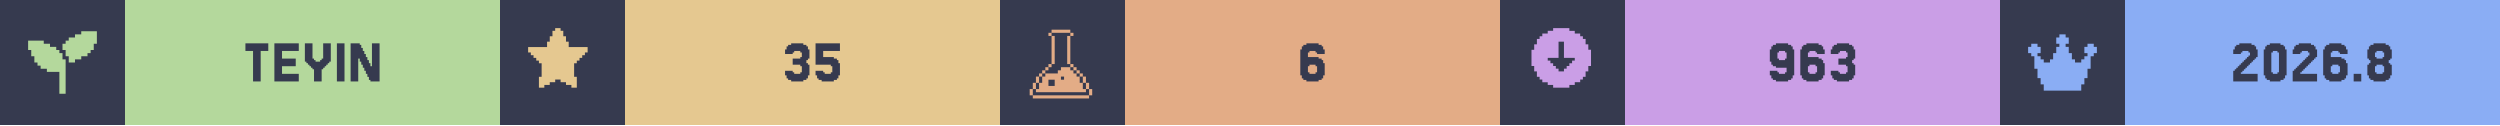
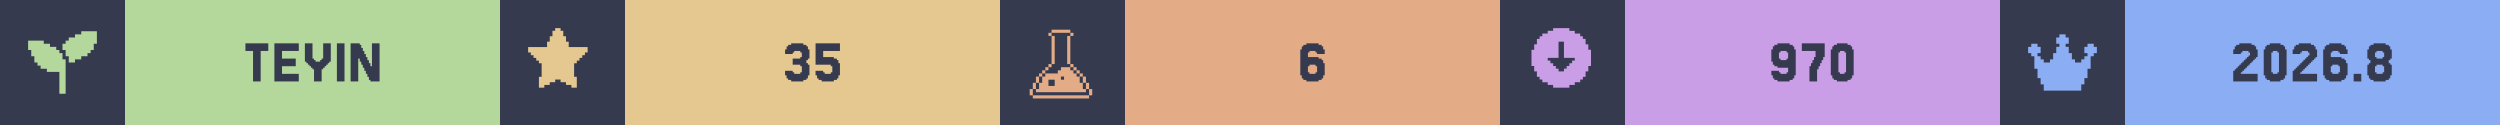
<svg xmlns="http://www.w3.org/2000/svg" width="1200" viewBox="0 0 200 10">
  <g>
    <rect width="200" height="10" fill="#363a4f" />
    <g class="badge" transform="translate(0 0)">
      <path transform="translate(2 2) scale(0.25)" fill="#b4d89c" d="M 18 2 L 18 3 L 16 3 L 16 4 L 14 4 L 14 5 L 13 5 L 13 6 L 12 6 L 12 8 L 13 8 L 13 10 L 14 10 L 14 12 L 16 12 L 16 11 L 18 11 L 18 10 L 20 10 L 20 9 L 21 9 L 21 8 L 22 8 L 22 6 L 23 6 L 23 2 L 18 2 z M 1 5 L 1 8 L 2 8 L 2 10 L 3 10 L 3 12 L 4 12 L 4 13 L 5 13 L 5 14 L 7 14 L 7 15 L 11 15 L 11 22 L 13 22 L 13 11 L 12 11 L 12 9 L 11 9 L 11 8 L 10 8 L 10 7 L 8 7 L 8 6 L 6 6 L 6 5 L 1 5 z" />
      <rect fill="#b4d89c" width="30" height="10" x="10" y="0" />
      <path fill="#363a4f" d="M21.463 3.467V4.077H20.854V6.516H20.244V4.077H19.634V3.467Z M23.902 5.907V6.516H21.951V3.467H23.902V4.077H22.561V4.687H23.659V5.297H22.561V5.907Z M25.122 5.541H25V5.419H24.878V5.297H24.756V5.175H24.634V5.053H24.512V4.931H24.39V3.467H25V4.687H25.122V4.809H25.244V4.931H25.61V4.809H25.732V4.687H25.854V3.467H26.463V4.931H26.341V5.053H26.22V5.175H26.098V5.297H25.976V5.419H25.854V5.541H25.732V6.516H25.122Z M27.561 3.467V6.516H26.951V3.467Z M29.756 5.297V3.467H30.366V6.516H29.634V6.394H29.512V6.15H29.39V5.907H29.268V5.663H29.146V5.419H29.024V5.175H28.902V4.931H28.78V4.687H28.659V6.516H28.049V3.467H28.78V3.589H28.902V3.833H29.024V4.077H29.146V4.321H29.268V4.565H29.39V4.809H29.512V5.053H29.634V5.297Z" />
    </g>
    <g class="badge" transform="translate(40 0)">
      <path transform="" fill="#e5c890" d="M5.929 6.145h.216v.866h-.433v-.217H5.28v-.216h-.432v-.216h-.433v.216H3.98v.216h-.433v.217h-.433v-.866h.217V5.063h-.217v-.216H2.9V4.63h-.217v-.216h-.216v-.217H2.25v-.432h1.515v-.433h.216v-.433h.216v-.433h.217V2.25h.433v.216h.216v.433h.216v.433h.217v.433H7.01v.432h-.217v.217h-.216v.216h-.216v.217h-.217v.216H5.93z" />
      <rect fill="#e5c890" width="30" height="10" x="10" y="0" />
      <path fill="#363a4f" d="M23.415 5.663V5.785H23.537V5.907H24.024V5.785H24.146V5.297H24.024V5.175H23.415V4.687H24.024V4.565H24.146V4.199H24.024V4.077H23.537V4.199H23.415V4.321H22.805V3.955H22.927V3.711H23.049V3.589H23.293V3.467H24.268V3.589H24.512V3.711H24.634V3.955H24.756V4.687H24.634V4.809H24.512V5.053H24.634V5.175H24.756V6.029H24.634V6.272H24.512V6.394H24.268V6.516H23.293V6.394H23.049V6.272H22.927V6.029H22.805V5.663Z M25.854 5.663V5.785H25.976V5.907H26.463V5.785H26.585V5.297H26.463V5.175H25.244V3.467H27.195V4.077H25.854V4.565H26.707V4.687H26.951V4.809H27.073V5.053H27.195V6.029H27.073V6.272H26.951V6.394H26.707V6.516H25.732V6.394H25.488V6.272H25.366V6.029H25.244V5.663Z" />
    </g>
    <g class="badge" transform="translate(80 0)">
      <path transform="translate(2 2) scale(0.25)" fill="#e3ac86" d="M 8.502 1.5 L 8.502 2.5 L 14.504 2.5 L 14.504 1.5 L 8.502 1.5 z M 14.504 2.5 L 14.504 3.5 L 15.504 3.5 L 15.504 2.5 L 14.504 2.5 z M 14.504 3.5 L 13.502 3.5 L 13.502 12.502 L 14.504 12.502 L 14.504 3.5 z M 14.504 12.502 L 14.504 13.502 L 15.504 13.502 L 15.504 12.502 L 14.504 12.502 z M 15.504 13.502 L 15.504 14.504 L 16.504 14.504 L 16.504 15.504 L 17.504 15.504 L 17.504 16.504 L 18.504 16.504 L 18.504 15.502 L 17.504 15.502 L 17.504 14.502 L 16.504 14.502 L 16.504 13.502 L 15.504 13.502 z M 18.504 16.504 L 18.504 18.504 L 19.504 18.504 L 19.504 16.504 L 18.504 16.504 z M 19.504 18.504 L 19.504 20.504 L 20.504 20.504 L 20.504 18.504 L 19.504 18.504 z M 20.504 20.504 L 20.504 22.504 L 21.504 22.504 L 21.504 20.504 L 20.504 20.504 z M 19.504 20.504 L 18.504 20.504 L 18.504 18.504 L 17.504 18.504 L 17.504 16.504 L 16.504 16.504 L 16.504 15.504 L 15.504 15.504 L 15.504 14.504 L 14.504 14.504 L 14.504 13.502 L 11.502 13.502 L 11.502 14.504 L 10.502 14.504 L 10.502 15.504 L 6.502 15.504 L 6.502 16.504 L 5.5 16.504 L 5.5 18.504 L 4.5 18.504 L 4.5 20.504 L 3.5 20.504 L 3.5 21.504 L 19.504 21.504 L 19.504 20.504 z M 3.5 20.504 L 3.5 18.504 L 2.5 18.504 L 2.5 20.504 L 3.5 20.504 z M 2.5 20.504 L 1.5 20.504 L 1.5 22.504 L 2.5 22.504 L 2.5 20.504 z M 3.5 18.504 L 4.5 18.504 L 4.5 16.504 L 3.5 16.504 L 3.5 18.504 z M 4.5 16.504 L 5.5 16.504 L 5.5 15.504 L 6.502 15.504 L 6.502 14.504 L 7.502 14.504 L 7.502 13.502 L 6.502 13.502 L 6.502 14.502 L 5.5 14.502 L 5.5 15.502 L 4.5 15.502 L 4.5 16.504 z M 7.502 13.502 L 8.502 13.502 L 8.502 12.502 L 7.502 12.502 L 7.502 13.502 z M 8.502 12.502 L 9.502 12.502 L 9.502 3.5 L 8.502 3.5 L 8.502 12.502 z M 8.502 3.5 L 8.502 2.5 L 7.502 2.5 L 7.502 3.5 L 8.502 3.5 z M 11.502 16.504 L 12.502 16.504 L 12.502 17.504 L 11.502 17.504 L 11.502 16.504 z M 7.502 17.504 L 9.502 17.504 L 9.502 19.504 L 7.502 19.504 L 7.502 17.504 z M 2.5 22.506 L 2.5 23.506 L 20.504 23.506 L 20.504 22.506 L 2.5 22.506 z" />
      <rect fill="#e3ac86" width="30" height="10" x="10" y="0" />
      <path fill="#363a4f" d="M24.756 5.785V5.907H25.244V5.785H25.366V5.297H25.244V5.175H24.756V5.297H24.634V5.785ZM24.634 4.565H25.488V4.687H25.732V4.809H25.854V5.053H25.976V6.029H25.854V6.272H25.732V6.394H25.488V6.516H24.512V6.394H24.268V6.272H24.146V6.029H24.024V3.955H24.146V3.711H24.268V3.589H24.512V3.467H25.488V3.589H25.732V3.711H25.854V3.955H25.976V4.321H25.366V4.199H25.244V4.077H24.756V4.199H24.634Z" />
    </g>
    <g class="badge" transform="translate(120 0)">
      <path transform="" fill="#ca9ee6" d="M5.55 6.794h.432v-.216h.433v-.216h.216v-.217h.217v-.433h.216V5.28h.217V3.981h-.217v-.433h-.216v-.433h-.217V2.9h-.216v-.217h-.433v-.216h-.433V2.25h-1.298v.216h-.433v.216h-.433V2.9h-.216v.216h-.217v.433h-.216v.433h-.217v1.298h.217v.433h.216v.433h.217v.217h.216v.216h.433v.216h.433v.217h1.298zm-1.083-1.298v-.217h-.216v-.216h-.217v-.216h-.216V4.63h.866V3.332h.432V4.63h.866v.217h-.216v.216h-.217v.216h-.216v.217h-.217v.216h-.432v-.216z" />
      <rect fill="#ca9ee6" width="30" height="10" x="10" y="0" />
-       <path fill="#363a4f" d="M22.927 4.687V4.199H22.805V4.077H22.317V4.199H22.195V4.687H22.317V4.809H22.805V4.687ZM21.707 6.272V6.029H21.585V5.663H22.195V5.785H22.317V5.907H22.805V5.785H22.927V5.419H22.073V5.297H21.829V5.175H21.707V4.931H21.585V3.955H21.707V3.711H21.829V3.589H22.073V3.467H23.049V3.589H23.293V3.711H23.415V3.955H23.537V6.029H23.415V6.272H23.293V6.394H23.049V6.516H22.073V6.394H21.829V6.272Z M24.756 5.785V5.907H25.244V5.785H25.366V5.297H25.244V5.175H24.756V5.297H24.634V5.785ZM24.634 4.565H25.488V4.687H25.732V4.809H25.854V5.053H25.976V6.029H25.854V6.272H25.732V6.394H25.488V6.516H24.512V6.394H24.268V6.272H24.146V6.029H24.024V3.955H24.146V3.711H24.268V3.589H24.512V3.467H25.488V3.589H25.732V3.711H25.854V3.955H25.976V4.321H25.366V4.199H25.244V4.077H24.756V4.199H24.634Z M27.073 5.663V5.785H27.195V5.907H27.683V5.785H27.805V5.297H27.683V5.175H27.073V4.687H27.683V4.565H27.805V4.199H27.683V4.077H27.195V4.199H27.073V4.321H26.463V3.955H26.585V3.711H26.707V3.589H26.951V3.467H27.927V3.589H28.171V3.711H28.293V3.955H28.415V4.687H28.293V4.809H28.171V5.053H28.293V5.175H28.415V6.029H28.293V6.272H28.171V6.394H27.927V6.516H26.951V6.394H26.707V6.272H26.585V6.029H26.463V5.663Z" />
+       <path fill="#363a4f" d="M23.049 4.687V4.199H22.927V4.077H22.439V4.199H22.317V4.687H22.439V4.809H22.927V4.687ZM21.829 6.272V6.029H21.707V5.663H22.317V5.785H22.439V5.907H22.927V5.785H23.049V5.419H22.195V5.297H21.951V5.175H21.829V4.931H21.707V3.955H21.829V3.711H21.951V3.589H22.195V3.467H23.171V3.589H23.415V3.711H23.537V3.955H23.659V6.029H23.537V6.272H23.415V6.394H23.171V6.516H22.195V6.394H21.951V6.272Z M24.878 5.297V5.053H25V4.809H25.122V4.565H25.244V4.077H24.146V3.467H25.976V4.565H25.854V4.809H25.732V5.053H25.61V5.297H25.488V5.541H25.366V6.516H24.756V5.297Z M28.171 6.029V6.272H28.049V6.394H27.805V6.516H26.951V6.394H26.707V6.272H26.585V6.029H26.463V3.955H26.585V3.711H26.707V3.589H26.951V3.467H27.805V3.589H28.049V3.711H28.171V3.955H28.293V6.029ZM27.195 5.785V5.907H27.561V5.785H27.683V4.199H27.561V4.077H27.195V4.199H27.073V5.785Z" />
    </g>
    <g class="badge" transform="translate(160 0)">
      <path transform="translate(2 2) scale(0.25)" fill="#8aadf4" d="M23 7v2h-1v1h-1v4h-1v3h-1v2h-1v2H6v-2H5v-2H4v-3H3v-4H2V9H1V7h1V6h2v1h1v2H4v1h1v1h1v1h2v-1h1V9h1V7h1V6h-1V4h1V3h2v1h1v2h-1v1h1v2h1v2h1v1h2v-1h1v-1h1V9h-1V7h1V6h2v1z" />
      <rect fill="#8aadf4" width="30" height="10" x="10" y="0" />
      <path fill="#363a4f" d="M19.39 5.663V5.785H19.268V5.907H20.61V6.516H18.659V5.663H18.78V5.541H18.902V5.419H19.024V5.297H19.146V5.175H19.268V5.053H19.39V4.931H19.512V4.809H19.634V4.687H19.756V4.565H19.878V4.443H20V4.199H19.878V4.077H19.39V4.199H19.268V4.321H18.659V3.955H18.78V3.711H18.902V3.589H19.146V3.467H20.122V3.589H20.366V3.711H20.488V3.955H20.61V4.565H20.488V4.687H20.366V4.809H20.244V4.931H20.122V5.053H20V5.175H19.878V5.297H19.756V5.419H19.634V5.541H19.512V5.663Z M22.805 6.029V6.272H22.683V6.394H22.439V6.516H21.585V6.394H21.341V6.272H21.22V6.029H21.098V3.955H21.22V3.711H21.341V3.589H21.585V3.467H22.439V3.589H22.683V3.711H22.805V3.955H22.927V6.029ZM21.829 5.785V5.907H22.195V5.785H22.317V4.199H22.195V4.077H21.829V4.199H21.707V5.785Z M24.146 5.663V5.785H24.024V5.907H25.366V6.516H23.415V5.663H23.537V5.541H23.659V5.419H23.78V5.297H23.902V5.175H24.024V5.053H24.146V4.931H24.268V4.809H24.39V4.687H24.512V4.565H24.634V4.443H24.756V4.199H24.634V4.077H24.146V4.199H24.024V4.321H23.415V3.955H23.537V3.711H23.659V3.589H23.902V3.467H24.878V3.589H25.122V3.711H25.244V3.955H25.366V4.565H25.244V4.687H25.122V4.809H25V4.931H24.878V5.053H24.756V5.175H24.634V5.297H24.512V5.419H24.39V5.541H24.268V5.663Z M26.585 5.785V5.907H27.073V5.785H27.195V5.297H27.073V5.175H26.585V5.297H26.463V5.785ZM26.463 4.565H27.317V4.687H27.561V4.809H27.683V5.053H27.805V6.029H27.683V6.272H27.561V6.394H27.317V6.516H26.341V6.394H26.098V6.272H25.976V6.029H25.854V3.955H25.976V3.711H26.098V3.589H26.341V3.467H27.317V3.589H27.561V3.711H27.683V3.955H27.805V4.321H27.195V4.199H27.073V4.077H26.585V4.199H26.463Z M28.902 5.907V6.516H28.293V5.907Z M30.122 4.565V4.687H30.61V4.565H30.732V4.199H30.61V4.077H30.122V4.199H30V4.565ZM31.22 5.053V5.175H31.341V6.029H31.22V6.272H31.098V6.394H30.854V6.516H29.878V6.394H29.634V6.272H29.512V6.029H29.39V5.175H29.512V5.053H29.634V4.809H29.512V4.687H29.39V3.955H29.512V3.711H29.634V3.589H29.878V3.467H30.854V3.589H31.098V3.711H31.22V3.955H31.341V4.687H31.22V4.809H31.098V5.053ZM30.122 5.785V5.907H30.61V5.785H30.732V5.297H30.61V5.175H30.122V5.297H30V5.785Z" />
    </g>
  </g>
</svg>
